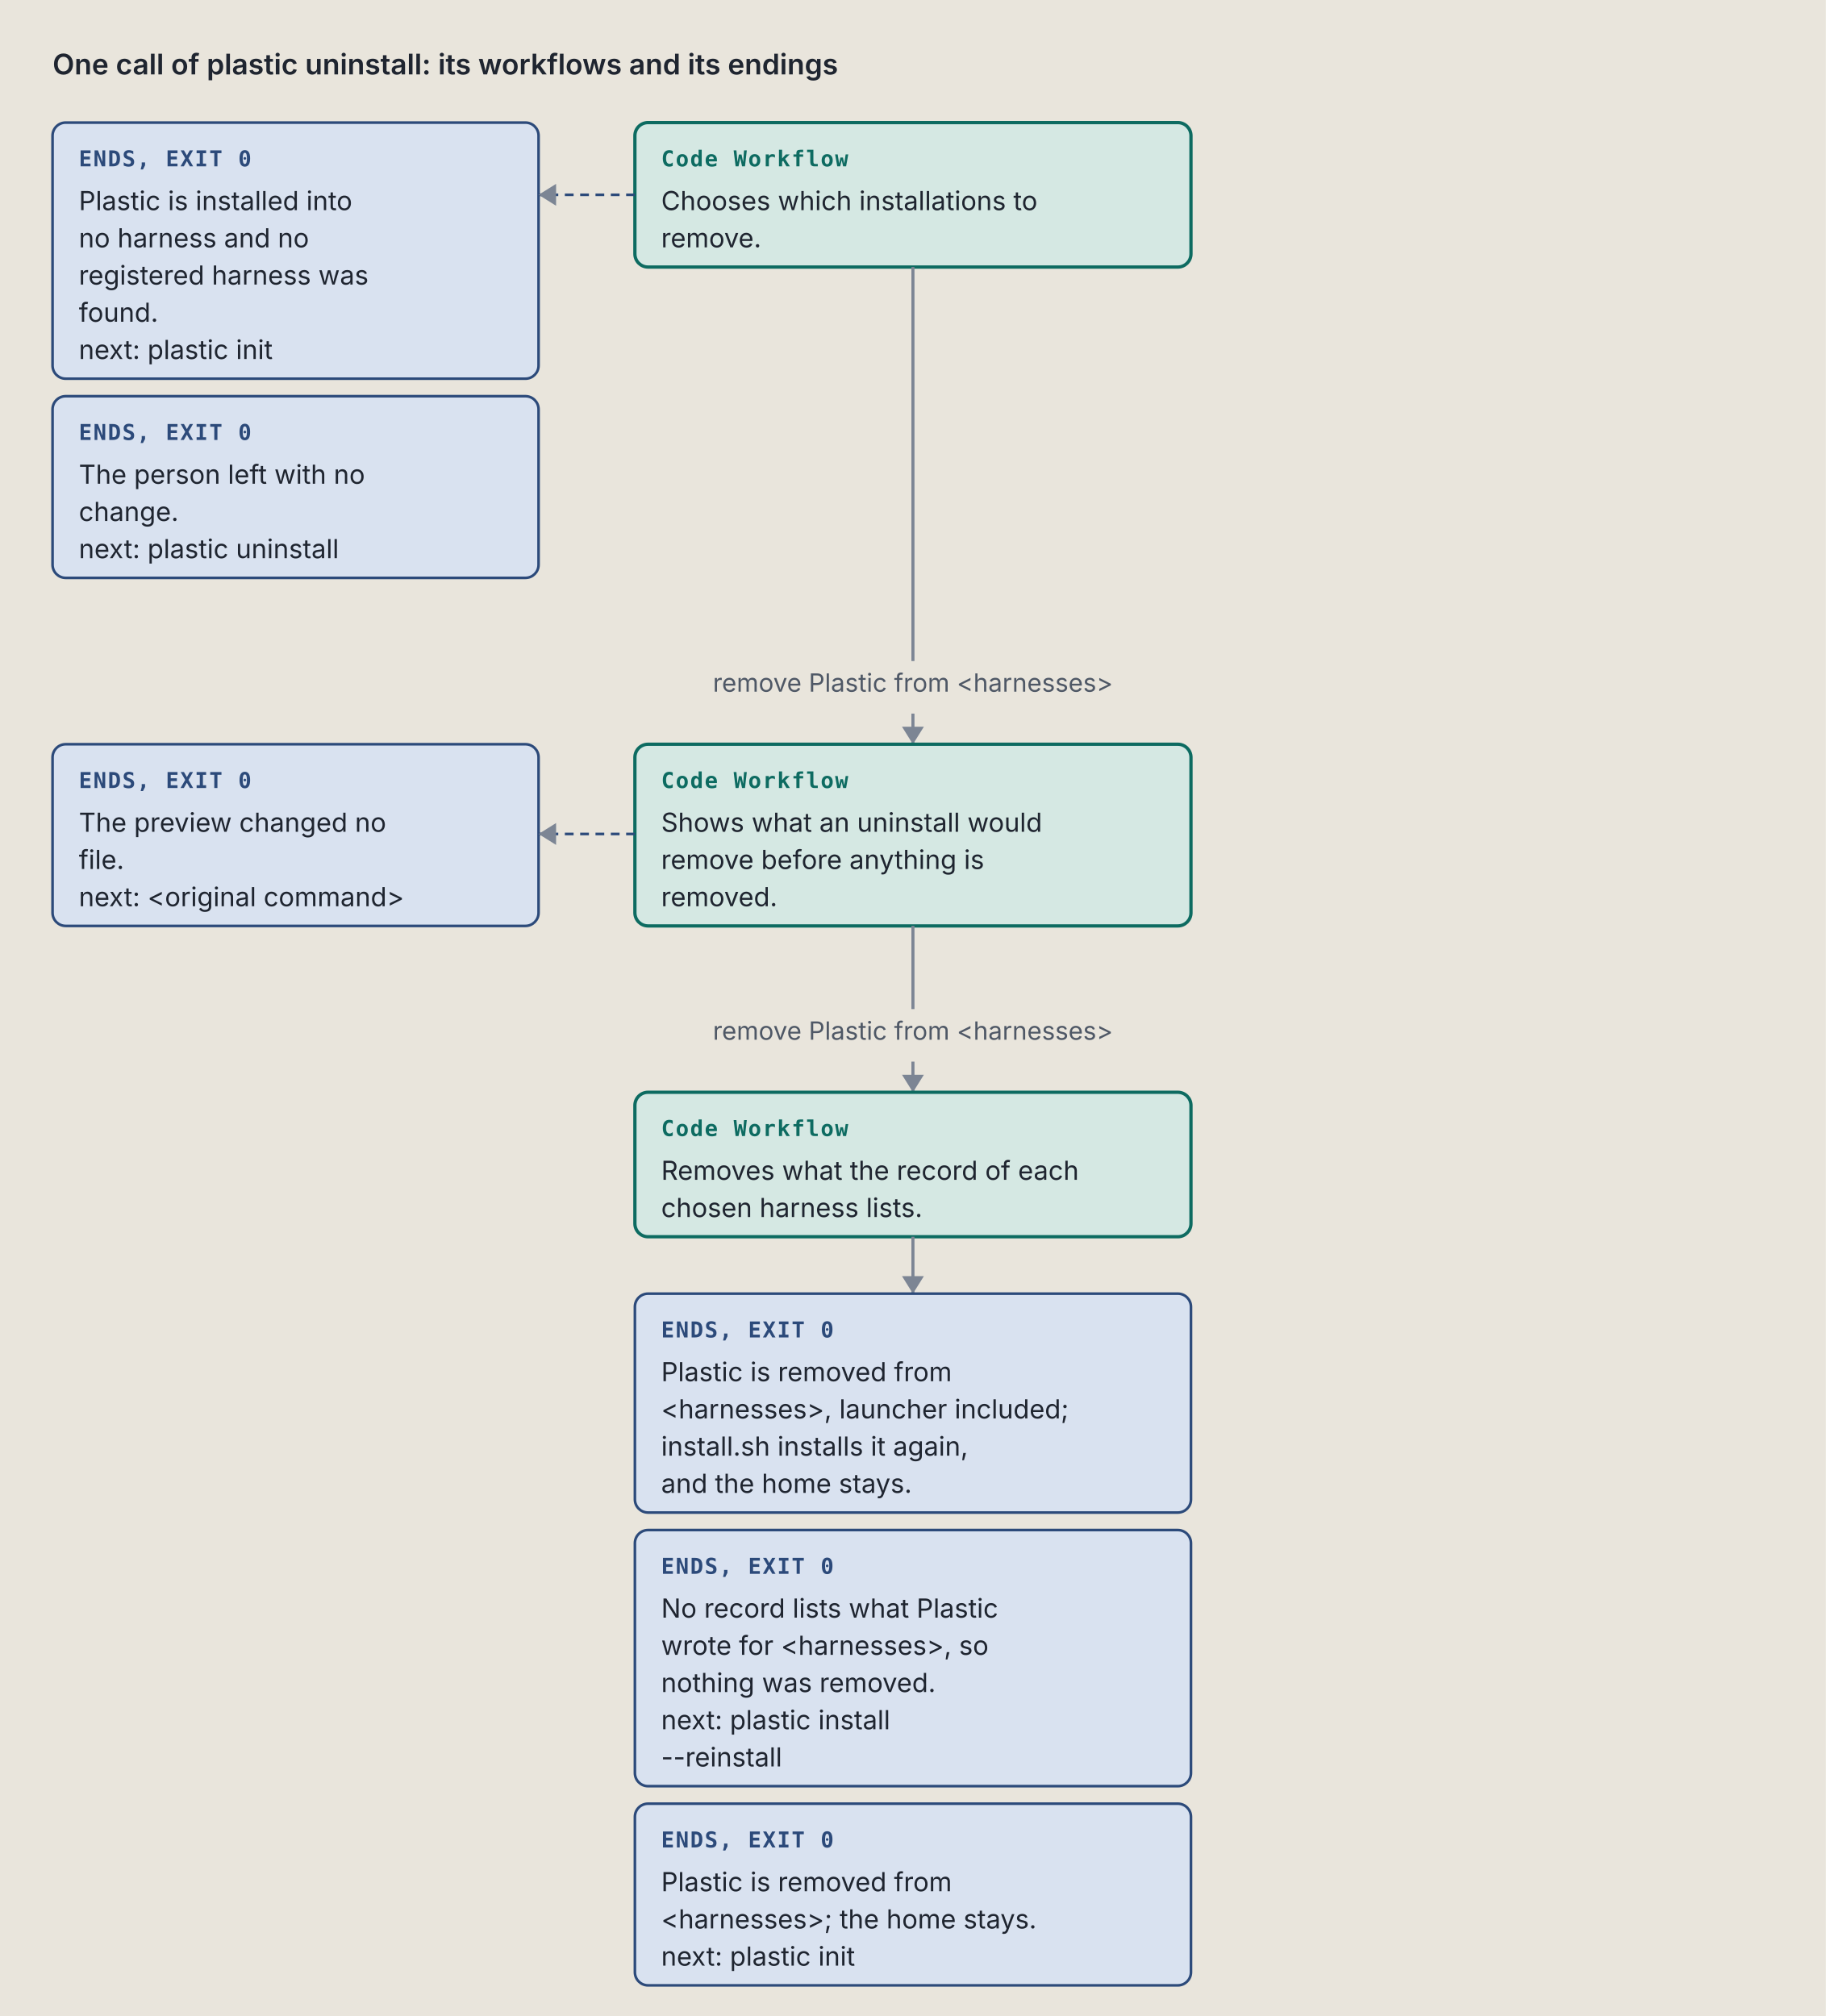
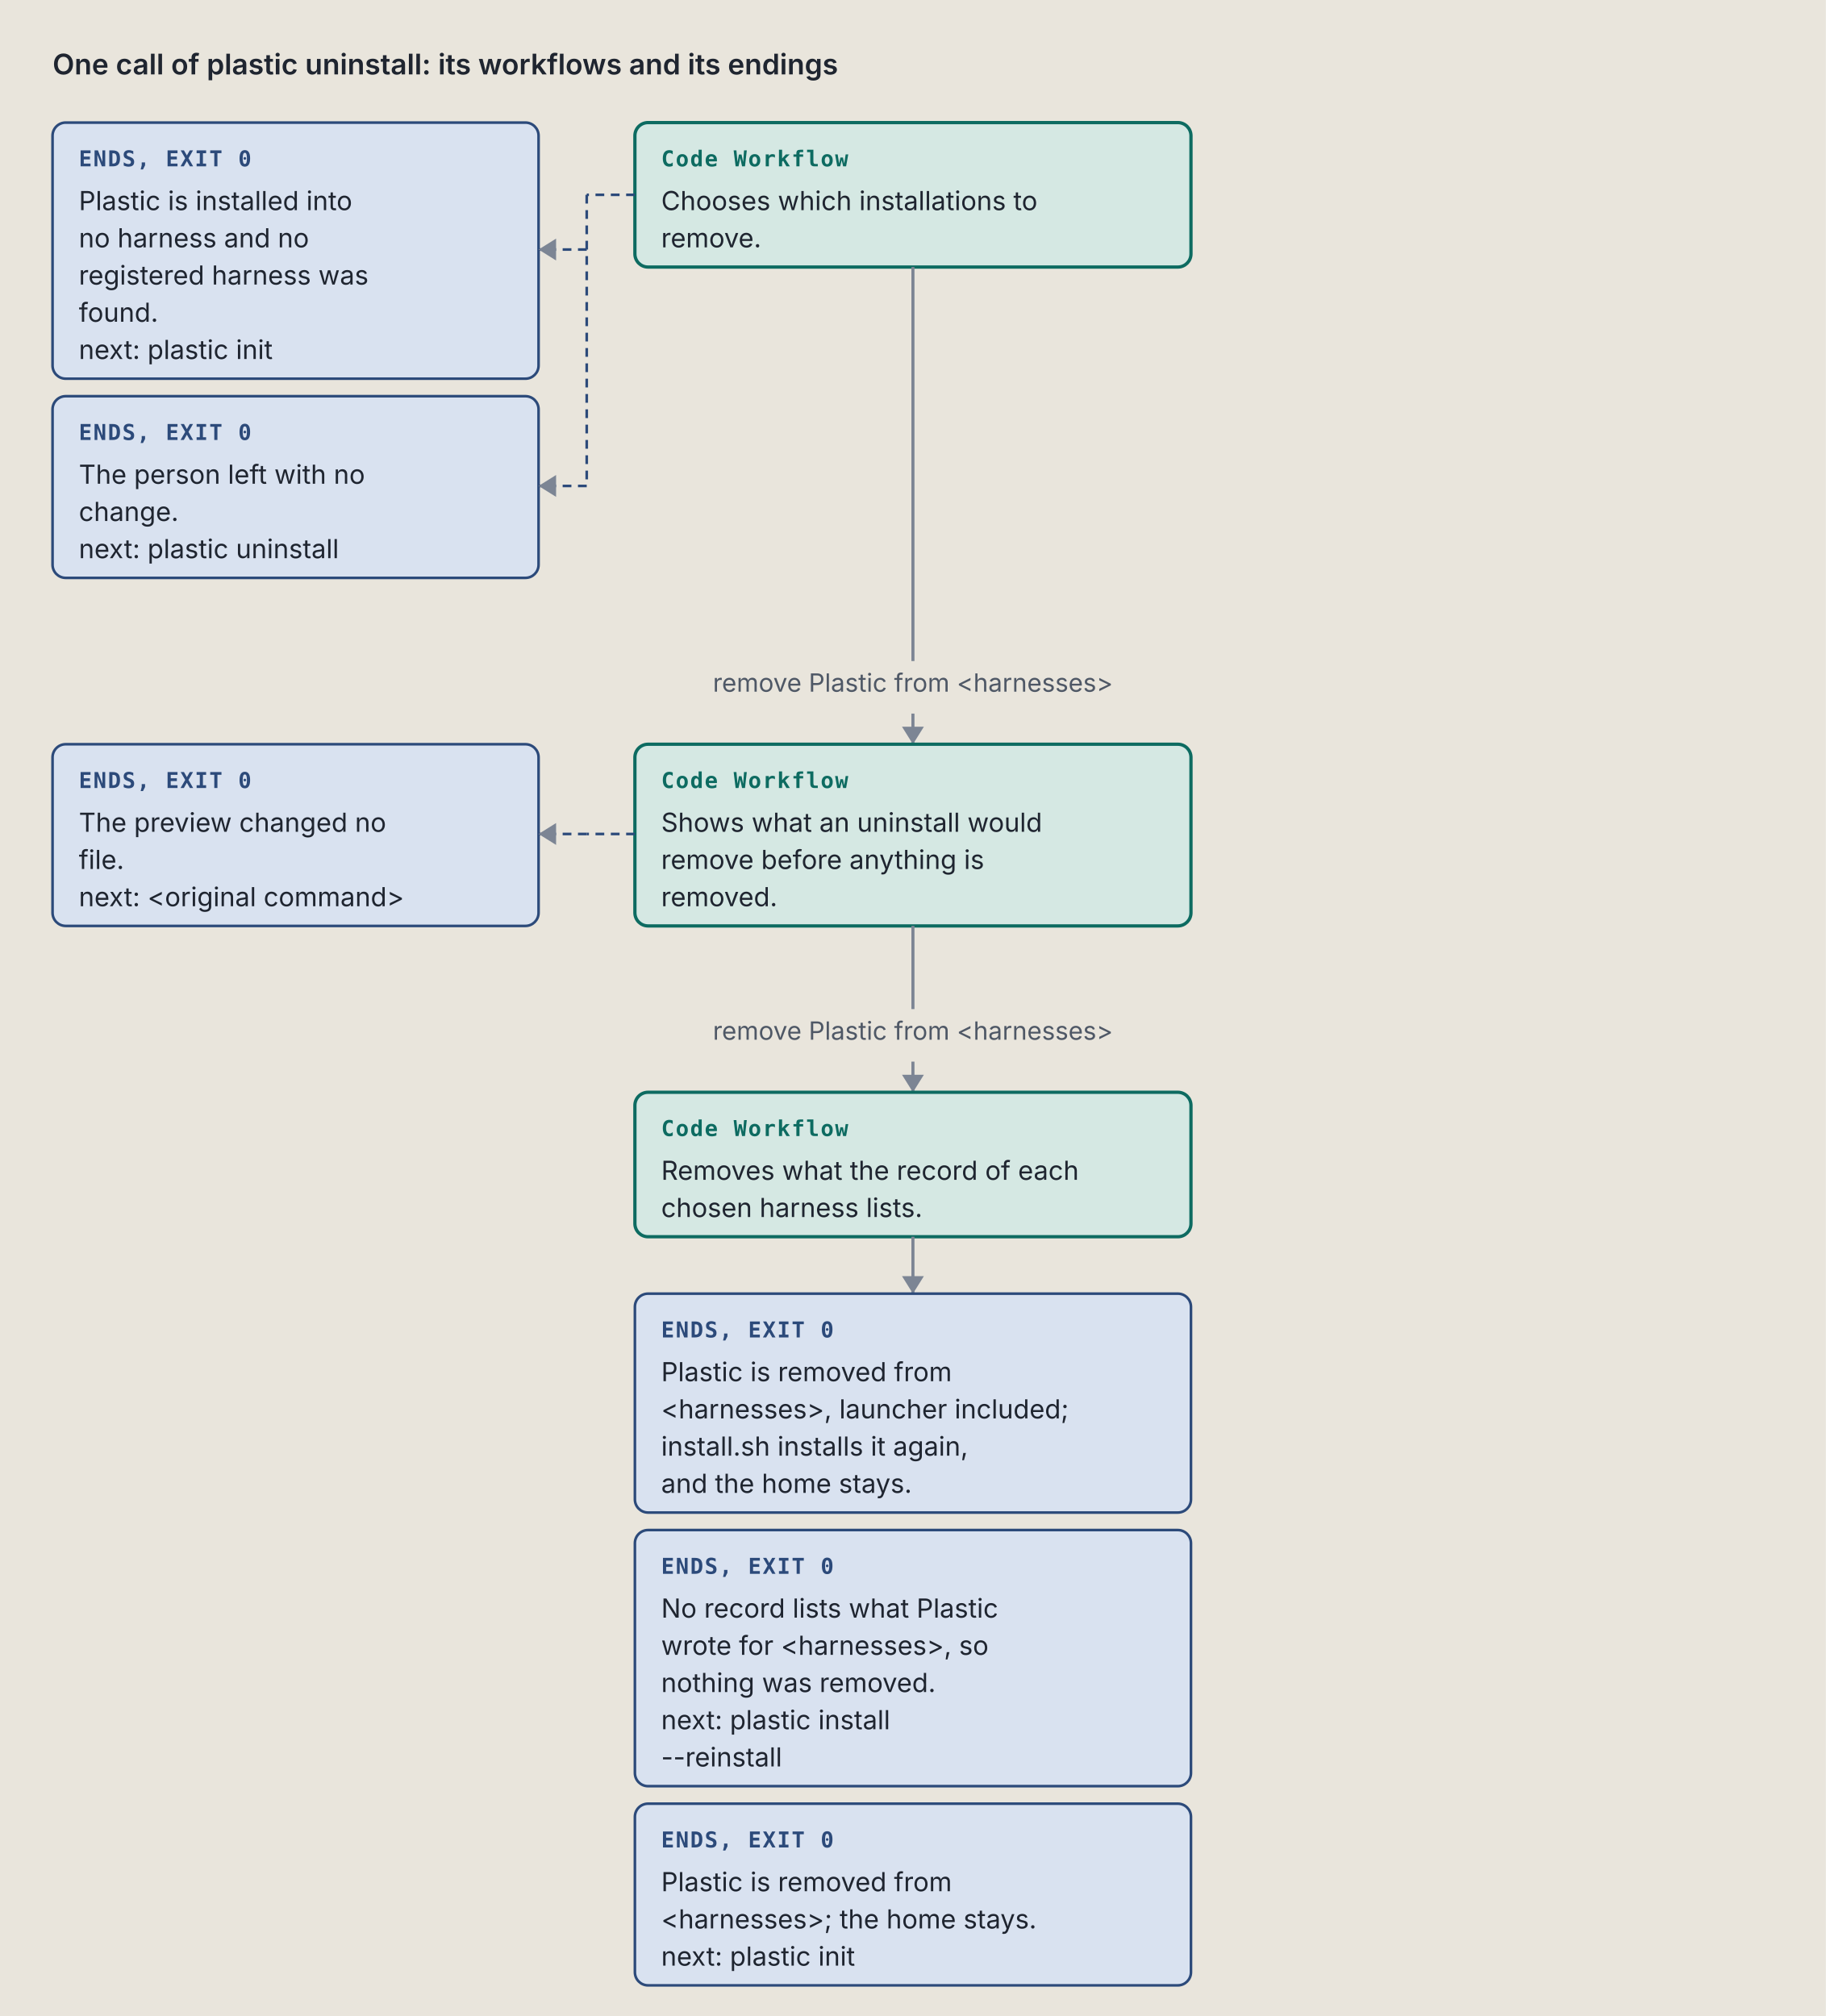
<svg xmlns="http://www.w3.org/2000/svg" viewBox="0 0 834 921" width="834" height="921" role="img" xml:space="preserve">
  <style>.ground { fill: #e9e5dc; }
.card { fill: #f4f1ea; stroke: #7c8594; stroke-width: 1; }
.lane-code { fill: #d5e8e3; stroke: #0d6b61; stroke-width: 1.5; }
.lane-agent { fill: #f1e2c7; stroke: #9a5508; stroke-width: 1.5; }
.stop-refusal { fill: #e4dcf5; stroke: #5b35b0; stroke-width: 1.2; }
.stop-failure { fill: #f4d9d4; stroke: #a8261b; stroke-width: 1.2; }
.end { fill: #d9e2f0; stroke: #2c4a7a; stroke-width: 1.2; }
.stop-end { fill: #d9e2f0; stroke: #2c4a7a; stroke-width: 1.2; }
.stop-handoff { fill: #f1e2c7; stroke: #9a5508; stroke-width: 1.2; stroke-dasharray: 5 3; }
.wire-handoff { fill: none; stroke: #9a5508; stroke-width: 1.2; stroke-dasharray: 4 3; }
.wire-end { fill: none; stroke: #2c4a7a; stroke-width: 1.2; stroke-dasharray: 4 3; }
.tag-handoff { fill: #9a5508; }
.k { fill: #4f5866; font: 11.5px "IBM Plex Sans", system-ui, -apple-system, "Segoe UI", sans-serif; }
.way { fill: #1f2530; font: italic 12.5px "IBM Plex Sans", system-ui, -apple-system, "Segoe UI", sans-serif; }
.wire { fill: none; stroke: #7c8594; stroke-width: 1.4; }
.wire-read { fill: none; stroke: #7c8594; stroke-width: 1.4; stroke-dasharray: 5 3; }
.wire-refusal { fill: none; stroke: #5b35b0; stroke-width: 1.2; stroke-dasharray: 4 3; }
.wire-failure { fill: none; stroke: #a8261b; stroke-width: 1.2; stroke-dasharray: 4 3; }
.head { fill: #7c8594; }
.t { fill: #1f2530; font: 12px "IBM Plex Sans", system-ui, -apple-system, "Segoe UI", sans-serif; }
.tb { fill: #1f2530; font: 600 13px "IBM Plex Sans", system-ui, -apple-system, "Segoe UI", sans-serif; }
.tm { fill: #1f2530; font: 11.5px "IBM Plex Mono", ui-monospace, Menlo, Consolas, monospace; }
.tag { font: 600 10px "IBM Plex Mono", ui-monospace, Menlo, Consolas, monospace; letter-spacing: .06em; }
.tag-code { fill: #0d6b61; } .tag-agent { fill: #9a5508; } .tag-refusal { fill: #5b35b0; }
.tag-failure { fill: #a8261b; } .tag-end { fill: #2c4a7a; } .tag-muted { fill: #4f5866; }
.tm.tag-muted { font-size: 10.5px; }
.db { fill: #d9e2f0; stroke: #2c4a7a; stroke-width: 1.2; }
.codebox { fill: #f4f1ea; stroke: #7c8594; stroke-width: 1; }
.cx { fill: #1f2530; font: 12px "IBM Plex Mono", ui-monospace, Menlo, Consolas, monospace; white-space: pre; }
.cx-n { fill: #4f5866; font: 11px "IBM Plex Mono", ui-monospace, Menlo, Consolas, monospace; }
.cx-k { fill: #5b35b0; } .cx-s { fill: #9a5508; } .cx-y { fill: #0d6b61; }
.cx-w { fill: #2c4a7a; font-weight: 600; } .cx-t { fill: #a8261b; } .cx-c { fill: #4f5866; font-style: italic; }
.badge { fill: #2c4a7a; } .badge-t { fill: #e9e5dc; font: 600 11px "IBM Plex Mono", ui-monospace, Menlo, Consolas, monospace; }
.bracket { fill: none; stroke: #2c4a7a; stroke-width: 1.4; }
.term { fill: #16191e; stroke: #7c8594; stroke-width: 1; }
.term-t { fill: #e6e2d8; font: 12px "IBM Plex Mono", ui-monospace, Menlo, Consolas, monospace; }
.term-p { fill: #8fd18f; font: 12px "IBM Plex Mono", ui-monospace, Menlo, Consolas, monospace; }
.term-m { fill: #a3abb6; font: 12px "IBM Plex Mono", ui-monospace, Menlo, Consolas, monospace; }
.big { font: 700 36px "IBM Plex Mono", ui-monospace, Menlo, Consolas, monospace; }

@media (prefers-color-scheme: dark) {
.ground { fill: #171a1f; }
.card { fill: #20242b; stroke: #8a93a2; stroke-width: 1; }
.lane-code { fill: #173a36; stroke: #5cc4b4; stroke-width: 1.5; }
.lane-agent { fill: #3d2e17; stroke: #e5a95a; stroke-width: 1.5; }
.stop-refusal { fill: #2d2445; stroke: #b59cf2; stroke-width: 1.2; }
.stop-failure { fill: #45211e; stroke: #f2958a; stroke-width: 1.2; }
.end { fill: #1f2c42; stroke: #97b6e8; stroke-width: 1.2; }
.stop-end { fill: #1f2c42; stroke: #97b6e8; stroke-width: 1.2; }
.stop-handoff { fill: #3d2e17; stroke: #e5a95a; stroke-width: 1.2; stroke-dasharray: 5 3; }
.wire-handoff { fill: none; stroke: #e5a95a; stroke-width: 1.2; stroke-dasharray: 4 3; }
.wire-end { fill: none; stroke: #97b6e8; stroke-width: 1.2; stroke-dasharray: 4 3; }
.tag-handoff { fill: #e5a95a; }
.k { fill: #b3b9c3; font: 11.5px "IBM Plex Sans", system-ui, -apple-system, "Segoe UI", sans-serif; }
.way { fill: #e8e4da; font: italic 12.5px "IBM Plex Sans", system-ui, -apple-system, "Segoe UI", sans-serif; }
.wire { fill: none; stroke: #8a93a2; stroke-width: 1.4; }
.wire-read { fill: none; stroke: #8a93a2; stroke-width: 1.4; stroke-dasharray: 5 3; }
.wire-refusal { fill: none; stroke: #b59cf2; stroke-width: 1.2; stroke-dasharray: 4 3; }
.wire-failure { fill: none; stroke: #f2958a; stroke-width: 1.2; stroke-dasharray: 4 3; }
.head { fill: #8a93a2; }
.t { fill: #e8e4da; font: 12px "IBM Plex Sans", system-ui, -apple-system, "Segoe UI", sans-serif; }
.tb { fill: #e8e4da; font: 600 13px "IBM Plex Sans", system-ui, -apple-system, "Segoe UI", sans-serif; }
.tm { fill: #e8e4da; font: 11.5px "IBM Plex Mono", ui-monospace, Menlo, Consolas, monospace; }
.tag { font: 600 10px "IBM Plex Mono", ui-monospace, Menlo, Consolas, monospace; letter-spacing: .06em; }
.tag-code { fill: #5cc4b4; } .tag-agent { fill: #e5a95a; } .tag-refusal { fill: #b59cf2; }
.tag-failure { fill: #f2958a; } .tag-end { fill: #97b6e8; } .tag-muted { fill: #b3b9c3; }
.tm.tag-muted { font-size: 10.5px; }
.db { fill: #1f2c42; stroke: #97b6e8; stroke-width: 1.2; }
.codebox { fill: #20242b; stroke: #8a93a2; stroke-width: 1; }
.cx { fill: #e8e4da; font: 12px "IBM Plex Mono", ui-monospace, Menlo, Consolas, monospace; white-space: pre; }
.cx-n { fill: #b3b9c3; font: 11px "IBM Plex Mono", ui-monospace, Menlo, Consolas, monospace; }
.cx-k { fill: #b59cf2; } .cx-s { fill: #e5a95a; } .cx-y { fill: #5cc4b4; }
.cx-w { fill: #97b6e8; font-weight: 600; } .cx-t { fill: #f2958a; } .cx-c { fill: #b3b9c3; font-style: italic; }
.badge { fill: #97b6e8; } .badge-t { fill: #171a1f; font: 600 11px "IBM Plex Mono", ui-monospace, Menlo, Consolas, monospace; }
.bracket { fill: none; stroke: #97b6e8; stroke-width: 1.4; }
.term { fill: #16191e; stroke: #8a93a2; stroke-width: 1; }
.term-t { fill: #e6e2d8; font: 12px "IBM Plex Mono", ui-monospace, Menlo, Consolas, monospace; }
.term-p { fill: #8fd18f; font: 12px "IBM Plex Mono", ui-monospace, Menlo, Consolas, monospace; }
.term-m { fill: #a3abb6; font: 12px "IBM Plex Mono", ui-monospace, Menlo, Consolas, monospace; }
.big { font: 700 36px "IBM Plex Mono", ui-monospace, Menlo, Consolas, monospace; }
}</style>
  <rect width="100%" height="100%" class="ground" />
  <text x="24" y="34" class="tb" text-anchor="start">One call of plastic uninstall: its workflows and its endings</text>
  <rect x="290" y="56" width="254" height="66" rx="6" class="lane-code" />
  <text x="302" y="76" class="tag tag-code" text-anchor="start">Code Workflow</text>
  <text x="302" y="96" class="t" text-anchor="start">Chooses which installations to</text>
  <text x="302" y="113" class="t" text-anchor="start">remove.</text>
  <rect x="24" y="56" width="222" height="117" rx="6" class="stop-end" />
  <text x="36" y="76" class="tag tag-end" text-anchor="start">ENDS, EXIT 0</text>
  <text x="36" y="96" class="t" text-anchor="start">Plastic is installed into</text>
  <text x="36" y="113" class="t" text-anchor="start">no harness and no</text>
  <text x="36" y="130" class="t" text-anchor="start">registered harness was</text>
  <text x="36" y="147" class="t" text-anchor="start">found.</text>
  <text x="36" y="164" class="t" text-anchor="start">next: plastic init</text>
  <rect x="24" y="181" width="222" height="83" rx="6" class="stop-end" />
  <text x="36" y="201" class="tag tag-end" text-anchor="start">ENDS, EXIT 0</text>
  <text x="36" y="221" class="t" text-anchor="start">The person left with no</text>
  <text x="36" y="238" class="t" text-anchor="start">change.</text>
  <text x="36" y="255" class="t" text-anchor="start">next: plastic uninstall</text>
-   <path d="M 290 89 L 246 89" class="wire-end" />
-   <path d="M 254 84 L 246 89 L 254 94 Z" class="head" />
+   <path d="M 290 89 L 268 89" class="wire-end" />
+   <path d="M 268 89 L 268 222" class="wire-end" />
+   <path d="M 268 114 L 246 114" class="wire-end" />
+   <path d="M 254 109 L 246 114 L 254 119 Z" class="head" />
+   <path d="M 268 222 L 246 222" class="wire-end" />
+   <path d="M 254 217 L 246 222 L 254 227 Z" class="head" />
  <path d="M 417 122 L 417 294 L 417 294 L 417 302" class="wire" />
  <text x="417" y="316" class="k" text-anchor="middle">remove Plastic from &lt;harnesses&gt;</text>
  <path d="M 417 326 L 417 340" class="wire" />
  <path d="M 412 332 L 417 340 L 422 332 Z" class="head" />
  <rect x="290" y="340" width="254" height="83" rx="6" class="lane-code" />
  <text x="302" y="360" class="tag tag-code" text-anchor="start">Code Workflow</text>
  <text x="302" y="380" class="t" text-anchor="start">Shows what an uninstall would</text>
  <text x="302" y="397" class="t" text-anchor="start">remove before anything is</text>
  <text x="302" y="414" class="t" text-anchor="start">removed.</text>
  <rect x="24" y="340" width="222" height="83" rx="6" class="stop-end" />
  <text x="36" y="360" class="tag tag-end" text-anchor="start">ENDS, EXIT 0</text>
  <text x="36" y="380" class="t" text-anchor="start">The preview changed no</text>
  <text x="36" y="397" class="t" text-anchor="start">file.</text>
  <text x="36" y="414" class="t" text-anchor="start">next: &lt;original command&gt;</text>
-   <path d="M 290 381 L 246 381" class="wire-end" />
+   <path d="M 290 381 L 268 381" class="wire-end" />
+   <path d="M 268 381 L 268 381" class="wire-end" />
+   <path d="M 268 381 L 246 381" class="wire-end" />
  <path d="M 254 376 L 246 381 L 254 386 Z" class="head" />
  <path d="M 417 423 L 417 453 L 417 453 L 417 461" class="wire" />
  <text x="417" y="475" class="k" text-anchor="middle">remove Plastic from &lt;harnesses&gt;</text>
  <path d="M 417 485 L 417 499" class="wire" />
  <path d="M 412 491 L 417 499 L 422 491 Z" class="head" />
  <rect x="290" y="499" width="254" height="66" rx="6" class="lane-code" />
  <text x="302" y="519" class="tag tag-code" text-anchor="start">Code Workflow</text>
  <text x="302" y="539" class="t" text-anchor="start">Removes what the record of each</text>
  <text x="302" y="556" class="t" text-anchor="start">chosen harness lists.</text>
  <path d="M 417 565 L 417 591" class="wire" />
  <path d="M 412 583 L 417 591 L 422 583 Z" class="head" />
  <rect x="290" y="591" width="254" height="100" rx="6" class="stop-end" />
  <text x="302" y="611" class="tag tag-end" text-anchor="start">ENDS, EXIT 0</text>
  <text x="302" y="631" class="t" text-anchor="start">Plastic is removed from</text>
  <text x="302" y="648" class="t" text-anchor="start">&lt;harnesses&gt;, launcher included;</text>
  <text x="302" y="665" class="t" text-anchor="start">install.sh installs it again,</text>
  <text x="302" y="682" class="t" text-anchor="start">and the home stays.</text>
  <rect x="290" y="699" width="254" height="117" rx="6" class="stop-end" />
  <text x="302" y="719" class="tag tag-end" text-anchor="start">ENDS, EXIT 0</text>
  <text x="302" y="739" class="t" text-anchor="start">No record lists what Plastic</text>
  <text x="302" y="756" class="t" text-anchor="start">wrote for &lt;harnesses&gt;, so</text>
  <text x="302" y="773" class="t" text-anchor="start">nothing was removed.</text>
  <text x="302" y="790" class="t" text-anchor="start">next: plastic install</text>
  <text x="302" y="807" class="t" text-anchor="start">--reinstall</text>
  <rect x="290" y="824" width="254" height="83" rx="6" class="stop-end" />
  <text x="302" y="844" class="tag tag-end" text-anchor="start">ENDS, EXIT 0</text>
  <text x="302" y="864" class="t" text-anchor="start">Plastic is removed from</text>
  <text x="302" y="881" class="t" text-anchor="start">&lt;harnesses&gt;; the home stays.</text>
  <text x="302" y="898" class="t" text-anchor="start">next: plastic init</text>
</svg>
